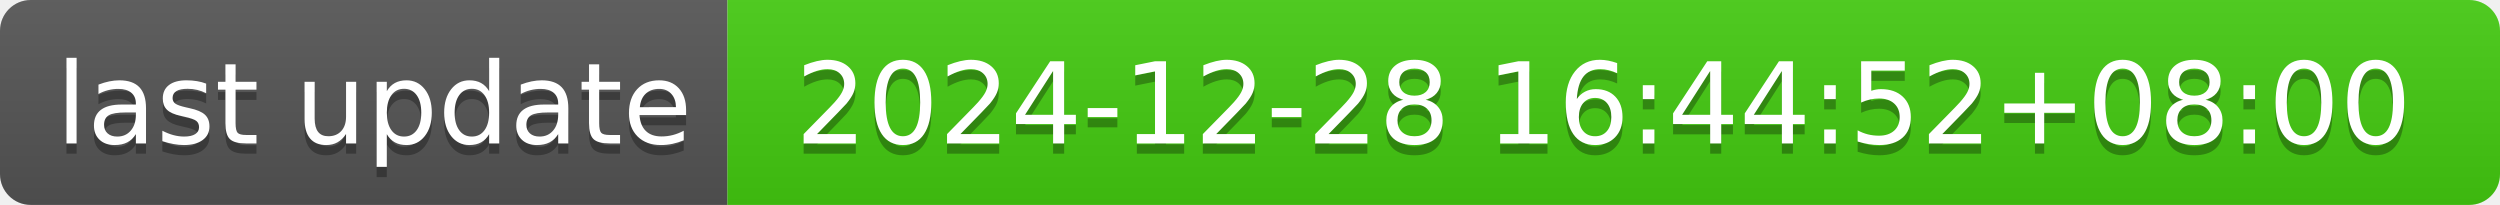
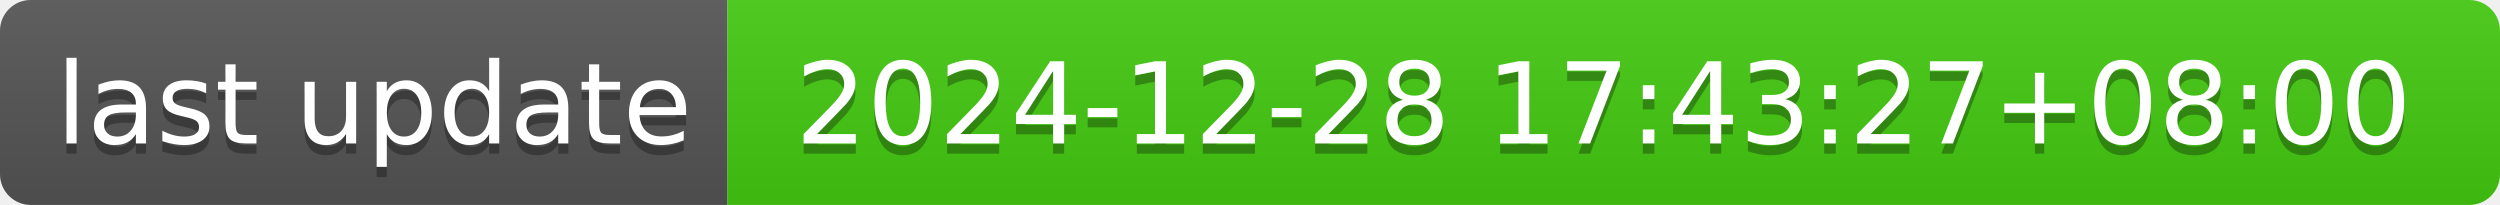
- <svg xmlns="http://www.w3.org/2000/svg" width="244" height="20" role="img" aria-label="last update: 2024-12-28 16:44:52+08:00">
+ <svg xmlns="http://www.w3.org/2000/svg" width="244" height="20" role="img" aria-label="last update: 2024-12-28 17:43:27+08:00">
  <linearGradient id="s" x2="0" y2="100%">
    <stop offset="0" stop-color="#bbb" stop-opacity=".1" />
    <stop offset="1" stop-opacity=".1" />
  </linearGradient>
  <clipPath id="r">
    <rect width="244" height="20" rx="3" fill="#fff" />
  </clipPath>
  <g clip-path="url(#r)">
    <rect width="71" height="20" fill="#555" />
    <rect x="71" width="173" height="20" fill="#4c1" />
    <rect width="244" height="20" fill="url(#s)" />
  </g>
  <g fill="#fff" text-anchor="middle" font-family="Verdana,Geneva,DejaVu Sans,sans-serif" text-rendering="geometricPrecision" font-size="110">
    <text aria-hidden="true" x="365" y="150" fill="#010101" fill-opacity=".3" transform="scale(.1)" textLength="610">last update</text>
    <text x="365" y="140" transform="scale(.1)" fill="#fff" textLength="610">last update</text>
-     <text aria-hidden="true" x="1565" y="150" fill="#010101" fill-opacity=".3" transform="scale(.1)" textLength="1630">2024-12-28 16:44:52+08:00</text>
-     <text x="1565" y="140" transform="scale(.1)" fill="#fff" textLength="1630">2024-12-28 16:44:52+08:00</text>
+     <text aria-hidden="true" x="1565" y="150" fill="#010101" fill-opacity=".3" transform="scale(.1)" textLength="1630">2024-12-28 17:43:27+08:00</text>
+     <text x="1565" y="140" transform="scale(.1)" fill="#fff" textLength="1630">2024-12-28 17:43:27+08:00</text>
  </g>
</svg>
